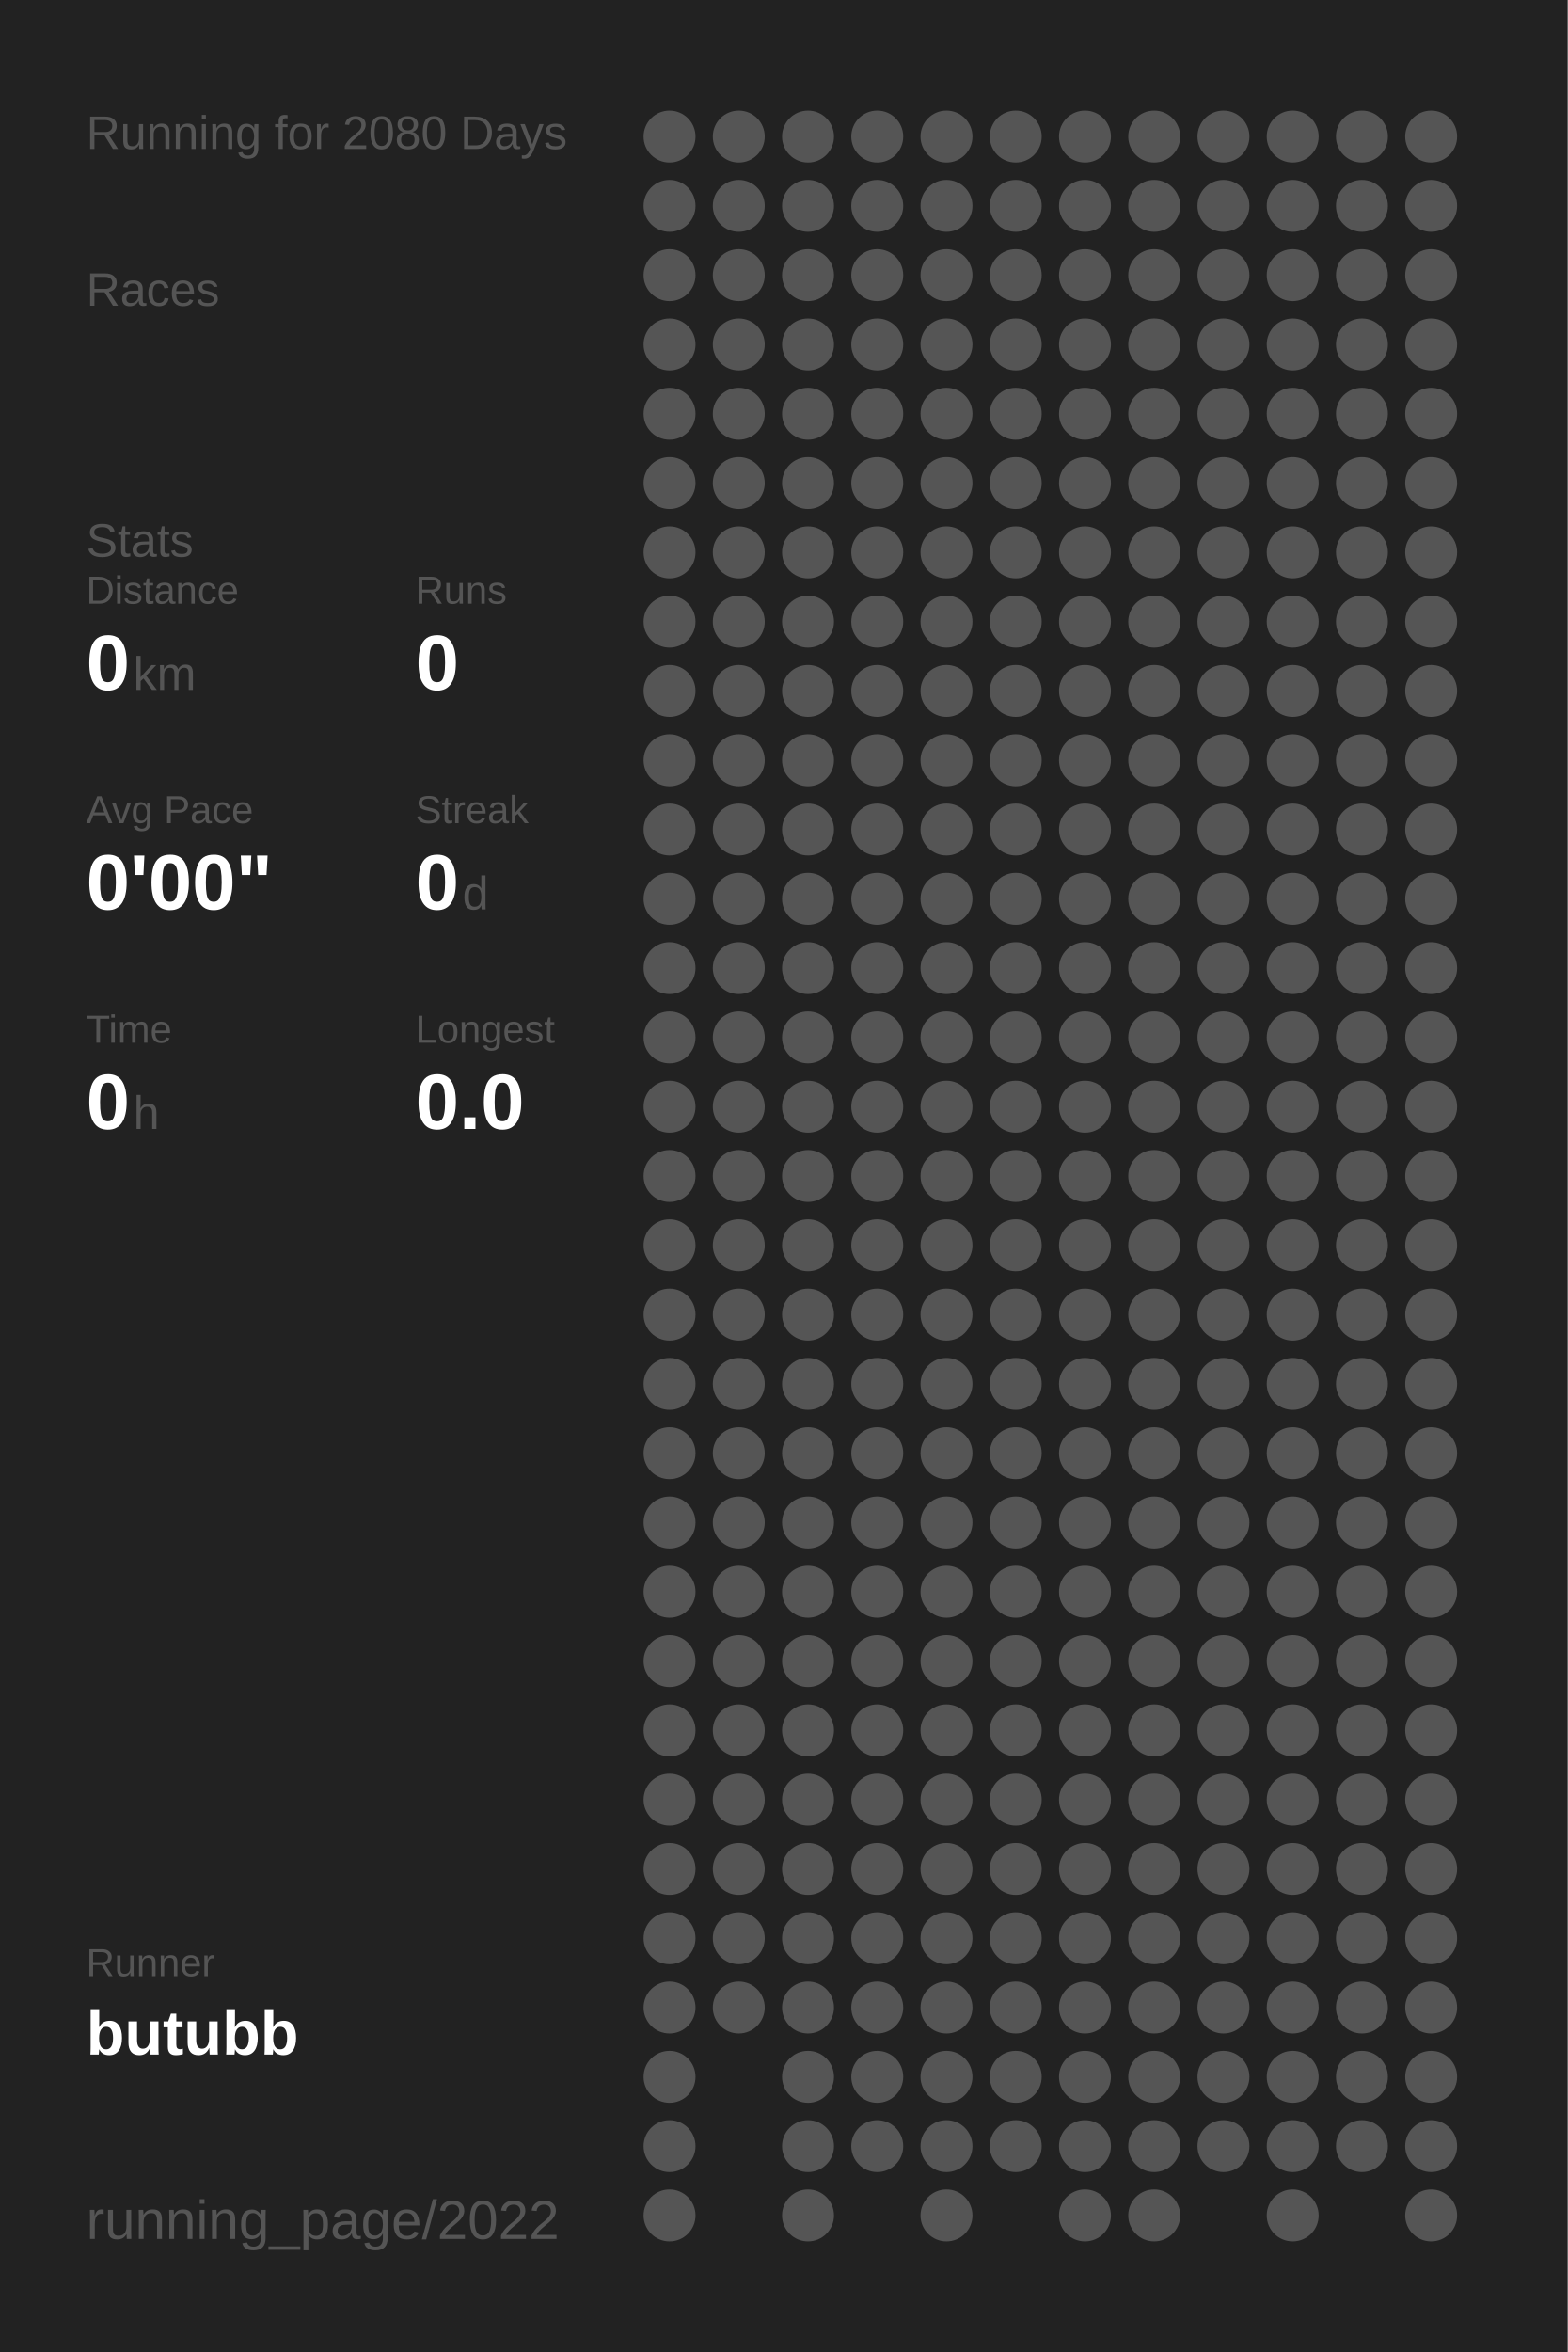
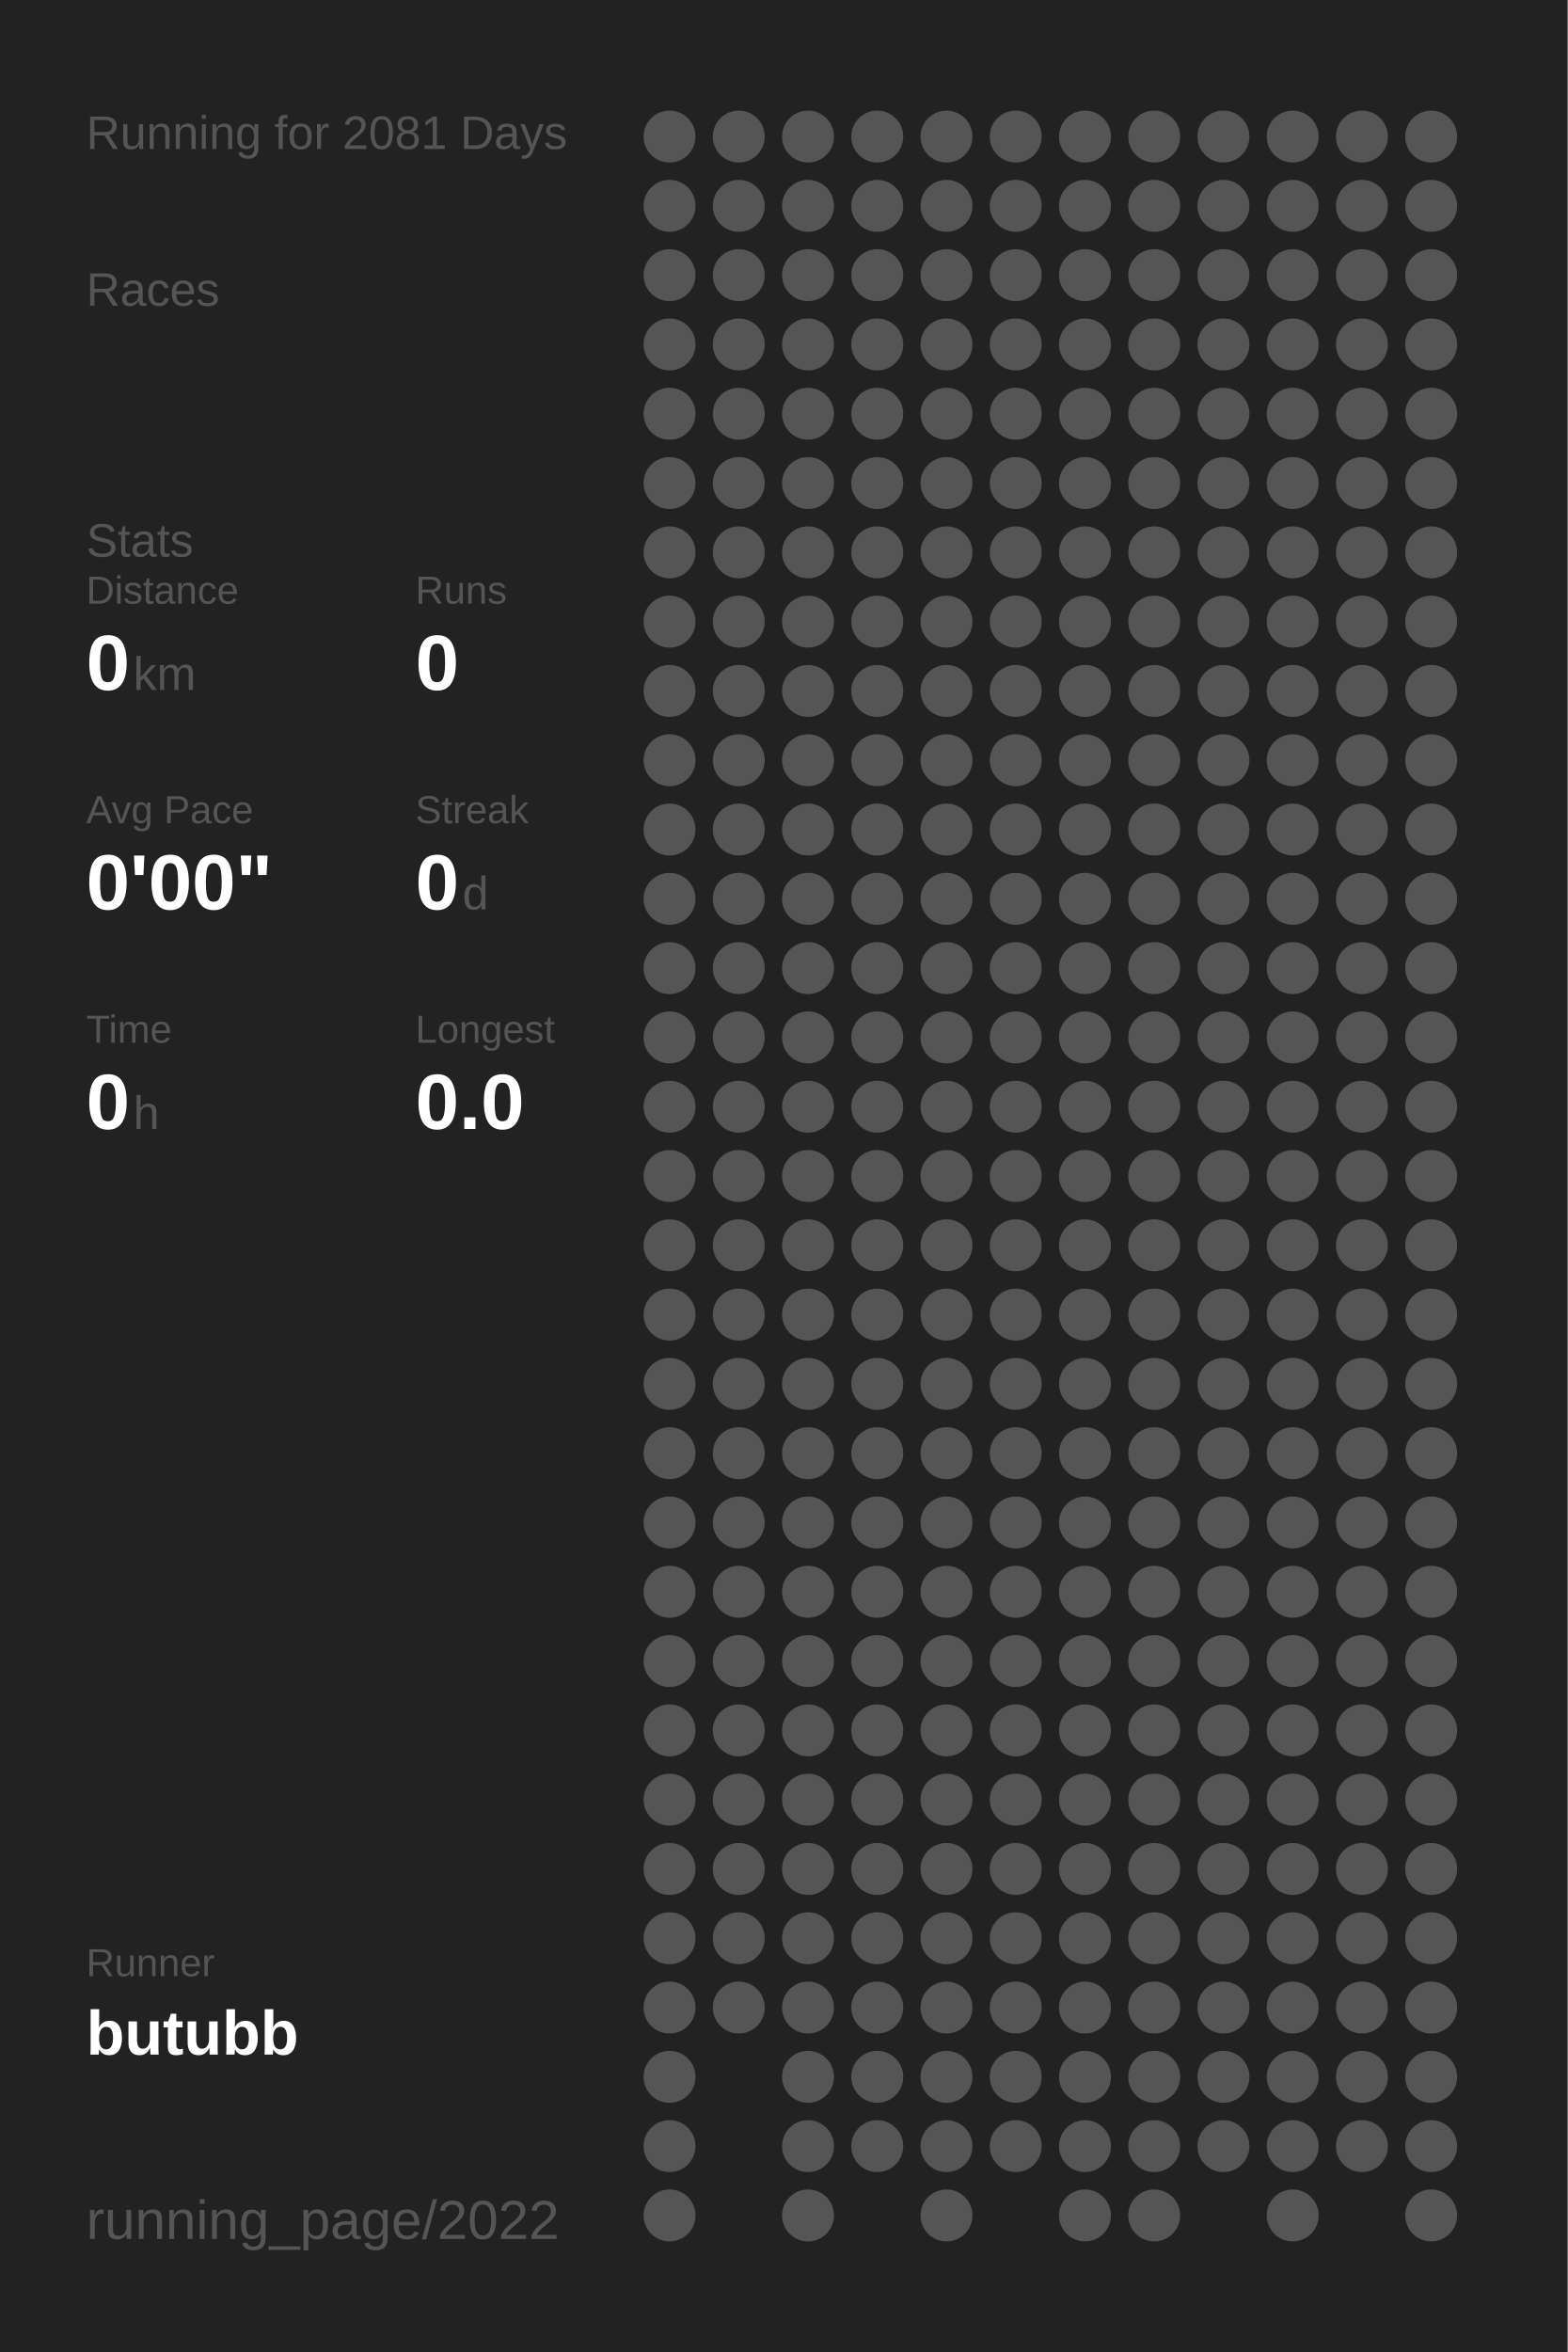
<svg xmlns="http://www.w3.org/2000/svg" baseProfile="full" height="300mm" version="1.1" viewBox="0,0,200,300" width="200mm">
  <defs />
  <rect fill="#222222" height="300" width="200" x="0" y="0" />
-   <text fill="#555555" style="font-size:6px; font-family:Arial;" x="11" y="19">Running for 2080 Days</text>
+   <text fill="#555555" style="font-size:6px; font-family:Arial;" x="11" y="19">Running for 2081 Days</text>
  <text fill="#555555" style="font-size:6px; font-family:Arial;" x="11" y="39">Races</text>
  <text fill="#555555" style="font-size:6px; font-family:Arial;" x="11" y="71">Stats</text>
  <text fill="#555555" style="font-size:5px; font-family:Arial;" x="11" y="77">Distance</text>
  <text fill="#FFFFFF" style="font-size:10px; font-family:Arial; font-weight:bold;" x="11" y="88">0</text>
  <text fill="#555555" style="font-size:6px; font-family:Arial;" x="17" y="88">km</text>
  <text fill="#555555" style="font-size:5px; font-family:Arial;" x="53" y="77">Runs</text>
  <text fill="#FFFFFF" style="font-size:10px; font-family:Arial; font-weight:bold;" x="53" y="88">0</text>
  <text fill="#555555" style="font-size:5px; font-family:Arial;" x="11" y="105">Avg Pace</text>
  <text fill="#FFFFFF" style="font-size:10px; font-family:Arial; font-weight:bold;" x="11" y="116">0'00"</text>
  <text fill="#555555" style="font-size:5px; font-family:Arial;" x="53" y="105">Streak</text>
  <text fill="#FFFFFF" style="font-size:10px; font-family:Arial; font-weight:bold;" x="53" y="116">0</text>
  <text fill="#555555" style="font-size:6px; font-family:Arial;" x="59" y="116">d</text>
  <text fill="#555555" style="font-size:5px; font-family:Arial;" x="11" y="133">Time</text>
  <text fill="#FFFFFF" style="font-size:10px; font-family:Arial; font-weight:bold;" x="11" y="144">0</text>
  <text fill="#555555" style="font-size:6px; font-family:Arial;" x="17" y="144">h</text>
  <text fill="#555555" style="font-size:5px; font-family:Arial;" x="53" y="133">Longest</text>
  <text fill="#FFFFFF" style="font-size:10px; font-family:Arial; font-weight:bold;" x="53" y="144">0.0</text>
  <text fill="#555555" style="font-size:5px; font-family:Arial;" x="11" y="252.065">Runner</text>
  <text fill="#FFFFFF" style="font-size:8px; font-family:Arial; font-weight:bold;" x="11" y="262.065">butubb</text>
  <text fill="#555555" style="font-size:7px; font-family:Arial;" x="11" y="285.581">running_page/2022</text>
  <circle cx="85.417" cy="17.419" fill="#555555" r="3.312" />
  <circle cx="85.417" cy="26.258" fill="#555555" r="3.312" />
  <circle cx="85.417" cy="35.097" fill="#555555" r="3.312" />
  <circle cx="85.417" cy="43.935" fill="#555555" r="3.312" />
  <circle cx="85.417" cy="52.774" fill="#555555" r="3.312" />
  <circle cx="85.417" cy="61.613" fill="#555555" r="3.312" />
  <circle cx="85.417" cy="70.452" fill="#555555" r="3.312" />
  <circle cx="85.417" cy="79.29" fill="#555555" r="3.312" />
  <circle cx="85.417" cy="88.129" fill="#555555" r="3.312" />
  <circle cx="85.417" cy="96.968" fill="#555555" r="3.312" />
  <circle cx="85.417" cy="105.806" fill="#555555" r="3.312" />
  <circle cx="85.417" cy="114.645" fill="#555555" r="3.312" />
  <circle cx="85.417" cy="123.484" fill="#555555" r="3.312" />
  <circle cx="85.417" cy="132.323" fill="#555555" r="3.312" />
  <circle cx="85.417" cy="141.161" fill="#555555" r="3.312" />
  <circle cx="85.417" cy="150" fill="#555555" r="3.312" />
  <circle cx="85.417" cy="158.839" fill="#555555" r="3.312" />
  <circle cx="85.417" cy="167.677" fill="#555555" r="3.312" />
  <circle cx="85.417" cy="176.516" fill="#555555" r="3.312" />
  <circle cx="85.417" cy="185.355" fill="#555555" r="3.312" />
  <circle cx="85.417" cy="194.194" fill="#555555" r="3.312" />
  <circle cx="85.417" cy="203.032" fill="#555555" r="3.312" />
  <circle cx="85.417" cy="211.871" fill="#555555" r="3.312" />
  <circle cx="85.417" cy="220.71" fill="#555555" r="3.312" />
  <circle cx="85.417" cy="229.548" fill="#555555" r="3.312" />
  <circle cx="85.417" cy="238.387" fill="#555555" r="3.312" />
  <circle cx="85.417" cy="247.226" fill="#555555" r="3.312" />
  <circle cx="85.417" cy="256.065" fill="#555555" r="3.312" />
  <circle cx="85.417" cy="264.903" fill="#555555" r="3.312" />
  <circle cx="85.417" cy="273.742" fill="#555555" r="3.312" />
  <circle cx="85.417" cy="282.581" fill="#555555" r="3.312" />
  <circle cx="94.25" cy="17.419" fill="#555555" r="3.312" />
  <circle cx="94.25" cy="26.258" fill="#555555" r="3.312" />
  <circle cx="94.25" cy="35.097" fill="#555555" r="3.312" />
  <circle cx="94.25" cy="43.935" fill="#555555" r="3.312" />
  <circle cx="94.25" cy="52.774" fill="#555555" r="3.312" />
  <circle cx="94.25" cy="61.613" fill="#555555" r="3.312" />
  <circle cx="94.25" cy="70.452" fill="#555555" r="3.312" />
  <circle cx="94.25" cy="79.29" fill="#555555" r="3.312" />
  <circle cx="94.25" cy="88.129" fill="#555555" r="3.312" />
  <circle cx="94.25" cy="96.968" fill="#555555" r="3.312" />
  <circle cx="94.25" cy="105.806" fill="#555555" r="3.312" />
  <circle cx="94.25" cy="114.645" fill="#555555" r="3.312" />
  <circle cx="94.25" cy="123.484" fill="#555555" r="3.312" />
  <circle cx="94.25" cy="132.323" fill="#555555" r="3.312" />
  <circle cx="94.25" cy="141.161" fill="#555555" r="3.312" />
  <circle cx="94.25" cy="150" fill="#555555" r="3.312" />
  <circle cx="94.25" cy="158.839" fill="#555555" r="3.312" />
  <circle cx="94.25" cy="167.677" fill="#555555" r="3.312" />
  <circle cx="94.25" cy="176.516" fill="#555555" r="3.312" />
  <circle cx="94.25" cy="185.355" fill="#555555" r="3.312" />
  <circle cx="94.25" cy="194.194" fill="#555555" r="3.312" />
  <circle cx="94.25" cy="203.032" fill="#555555" r="3.312" />
  <circle cx="94.25" cy="211.871" fill="#555555" r="3.312" />
  <circle cx="94.25" cy="220.71" fill="#555555" r="3.312" />
  <circle cx="94.25" cy="229.548" fill="#555555" r="3.312" />
  <circle cx="94.25" cy="238.387" fill="#555555" r="3.312" />
  <circle cx="94.25" cy="247.226" fill="#555555" r="3.312" />
  <circle cx="94.25" cy="256.065" fill="#555555" r="3.312" />
  <circle cx="103.083" cy="17.419" fill="#555555" r="3.312" />
  <circle cx="103.083" cy="26.258" fill="#555555" r="3.312" />
  <circle cx="103.083" cy="35.097" fill="#555555" r="3.312" />
  <circle cx="103.083" cy="43.935" fill="#555555" r="3.312" />
  <circle cx="103.083" cy="52.774" fill="#555555" r="3.312" />
  <circle cx="103.083" cy="61.613" fill="#555555" r="3.312" />
  <circle cx="103.083" cy="70.452" fill="#555555" r="3.312" />
  <circle cx="103.083" cy="79.29" fill="#555555" r="3.312" />
  <circle cx="103.083" cy="88.129" fill="#555555" r="3.312" />
  <circle cx="103.083" cy="96.968" fill="#555555" r="3.312" />
  <circle cx="103.083" cy="105.806" fill="#555555" r="3.312" />
  <circle cx="103.083" cy="114.645" fill="#555555" r="3.312" />
  <circle cx="103.083" cy="123.484" fill="#555555" r="3.312" />
  <circle cx="103.083" cy="132.323" fill="#555555" r="3.312" />
  <circle cx="103.083" cy="141.161" fill="#555555" r="3.312" />
  <circle cx="103.083" cy="150" fill="#555555" r="3.312" />
  <circle cx="103.083" cy="158.839" fill="#555555" r="3.312" />
  <circle cx="103.083" cy="167.677" fill="#555555" r="3.312" />
  <circle cx="103.083" cy="176.516" fill="#555555" r="3.312" />
  <circle cx="103.083" cy="185.355" fill="#555555" r="3.312" />
  <circle cx="103.083" cy="194.194" fill="#555555" r="3.312" />
  <circle cx="103.083" cy="203.032" fill="#555555" r="3.312" />
  <circle cx="103.083" cy="211.871" fill="#555555" r="3.312" />
  <circle cx="103.083" cy="220.71" fill="#555555" r="3.312" />
  <circle cx="103.083" cy="229.548" fill="#555555" r="3.312" />
  <circle cx="103.083" cy="238.387" fill="#555555" r="3.312" />
  <circle cx="103.083" cy="247.226" fill="#555555" r="3.312" />
  <circle cx="103.083" cy="256.065" fill="#555555" r="3.312" />
  <circle cx="103.083" cy="264.903" fill="#555555" r="3.312" />
  <circle cx="103.083" cy="273.742" fill="#555555" r="3.312" />
  <circle cx="103.083" cy="282.581" fill="#555555" r="3.312" />
  <circle cx="111.917" cy="17.419" fill="#555555" r="3.312" />
  <circle cx="111.917" cy="26.258" fill="#555555" r="3.312" />
  <circle cx="111.917" cy="35.097" fill="#555555" r="3.312" />
  <circle cx="111.917" cy="43.935" fill="#555555" r="3.312" />
  <circle cx="111.917" cy="52.774" fill="#555555" r="3.312" />
  <circle cx="111.917" cy="61.613" fill="#555555" r="3.312" />
  <circle cx="111.917" cy="70.452" fill="#555555" r="3.312" />
  <circle cx="111.917" cy="79.29" fill="#555555" r="3.312" />
  <circle cx="111.917" cy="88.129" fill="#555555" r="3.312" />
  <circle cx="111.917" cy="96.968" fill="#555555" r="3.312" />
  <circle cx="111.917" cy="105.806" fill="#555555" r="3.312" />
  <circle cx="111.917" cy="114.645" fill="#555555" r="3.312" />
  <circle cx="111.917" cy="123.484" fill="#555555" r="3.312" />
  <circle cx="111.917" cy="132.323" fill="#555555" r="3.312" />
  <circle cx="111.917" cy="141.161" fill="#555555" r="3.312" />
  <circle cx="111.917" cy="150" fill="#555555" r="3.312" />
  <circle cx="111.917" cy="158.839" fill="#555555" r="3.312" />
  <circle cx="111.917" cy="167.677" fill="#555555" r="3.312" />
  <circle cx="111.917" cy="176.516" fill="#555555" r="3.312" />
  <circle cx="111.917" cy="185.355" fill="#555555" r="3.312" />
  <circle cx="111.917" cy="194.194" fill="#555555" r="3.312" />
  <circle cx="111.917" cy="203.032" fill="#555555" r="3.312" />
  <circle cx="111.917" cy="211.871" fill="#555555" r="3.312" />
  <circle cx="111.917" cy="220.71" fill="#555555" r="3.312" />
  <circle cx="111.917" cy="229.548" fill="#555555" r="3.312" />
  <circle cx="111.917" cy="238.387" fill="#555555" r="3.312" />
  <circle cx="111.917" cy="247.226" fill="#555555" r="3.312" />
  <circle cx="111.917" cy="256.065" fill="#555555" r="3.312" />
  <circle cx="111.917" cy="264.903" fill="#555555" r="3.312" />
  <circle cx="111.917" cy="273.742" fill="#555555" r="3.312" />
  <circle cx="120.75" cy="17.419" fill="#555555" r="3.312" />
  <circle cx="120.75" cy="26.258" fill="#555555" r="3.312" />
  <circle cx="120.75" cy="35.097" fill="#555555" r="3.312" />
  <circle cx="120.75" cy="43.935" fill="#555555" r="3.312" />
  <circle cx="120.75" cy="52.774" fill="#555555" r="3.312" />
  <circle cx="120.75" cy="61.613" fill="#555555" r="3.312" />
  <circle cx="120.75" cy="70.452" fill="#555555" r="3.312" />
  <circle cx="120.75" cy="79.29" fill="#555555" r="3.312" />
  <circle cx="120.75" cy="88.129" fill="#555555" r="3.312" />
  <circle cx="120.75" cy="96.968" fill="#555555" r="3.312" />
  <circle cx="120.75" cy="105.806" fill="#555555" r="3.312" />
  <circle cx="120.75" cy="114.645" fill="#555555" r="3.312" />
  <circle cx="120.75" cy="123.484" fill="#555555" r="3.312" />
  <circle cx="120.75" cy="132.323" fill="#555555" r="3.312" />
  <circle cx="120.75" cy="141.161" fill="#555555" r="3.312" />
  <circle cx="120.75" cy="150" fill="#555555" r="3.312" />
  <circle cx="120.75" cy="158.839" fill="#555555" r="3.312" />
  <circle cx="120.75" cy="167.677" fill="#555555" r="3.312" />
  <circle cx="120.75" cy="176.516" fill="#555555" r="3.312" />
  <circle cx="120.75" cy="185.355" fill="#555555" r="3.312" />
  <circle cx="120.75" cy="194.194" fill="#555555" r="3.312" />
  <circle cx="120.75" cy="203.032" fill="#555555" r="3.312" />
  <circle cx="120.75" cy="211.871" fill="#555555" r="3.312" />
  <circle cx="120.75" cy="220.71" fill="#555555" r="3.312" />
  <circle cx="120.75" cy="229.548" fill="#555555" r="3.312" />
  <circle cx="120.75" cy="238.387" fill="#555555" r="3.312" />
  <circle cx="120.75" cy="247.226" fill="#555555" r="3.312" />
  <circle cx="120.75" cy="256.065" fill="#555555" r="3.312" />
  <circle cx="120.75" cy="264.903" fill="#555555" r="3.312" />
  <circle cx="120.75" cy="273.742" fill="#555555" r="3.312" />
  <circle cx="120.75" cy="282.581" fill="#555555" r="3.312" />
  <circle cx="129.583" cy="17.419" fill="#555555" r="3.312" />
  <circle cx="129.583" cy="26.258" fill="#555555" r="3.312" />
  <circle cx="129.583" cy="35.097" fill="#555555" r="3.312" />
  <circle cx="129.583" cy="43.935" fill="#555555" r="3.312" />
  <circle cx="129.583" cy="52.774" fill="#555555" r="3.312" />
  <circle cx="129.583" cy="61.613" fill="#555555" r="3.312" />
  <circle cx="129.583" cy="70.452" fill="#555555" r="3.312" />
  <circle cx="129.583" cy="79.29" fill="#555555" r="3.312" />
  <circle cx="129.583" cy="88.129" fill="#555555" r="3.312" />
  <circle cx="129.583" cy="96.968" fill="#555555" r="3.312" />
  <circle cx="129.583" cy="105.806" fill="#555555" r="3.312" />
  <circle cx="129.583" cy="114.645" fill="#555555" r="3.312" />
  <circle cx="129.583" cy="123.484" fill="#555555" r="3.312" />
  <circle cx="129.583" cy="132.323" fill="#555555" r="3.312" />
  <circle cx="129.583" cy="141.161" fill="#555555" r="3.312" />
  <circle cx="129.583" cy="150" fill="#555555" r="3.312" />
  <circle cx="129.583" cy="158.839" fill="#555555" r="3.312" />
  <circle cx="129.583" cy="167.677" fill="#555555" r="3.312" />
  <circle cx="129.583" cy="176.516" fill="#555555" r="3.312" />
  <circle cx="129.583" cy="185.355" fill="#555555" r="3.312" />
  <circle cx="129.583" cy="194.194" fill="#555555" r="3.312" />
  <circle cx="129.583" cy="203.032" fill="#555555" r="3.312" />
  <circle cx="129.583" cy="211.871" fill="#555555" r="3.312" />
  <circle cx="129.583" cy="220.71" fill="#555555" r="3.312" />
  <circle cx="129.583" cy="229.548" fill="#555555" r="3.312" />
  <circle cx="129.583" cy="238.387" fill="#555555" r="3.312" />
  <circle cx="129.583" cy="247.226" fill="#555555" r="3.312" />
  <circle cx="129.583" cy="256.065" fill="#555555" r="3.312" />
  <circle cx="129.583" cy="264.903" fill="#555555" r="3.312" />
  <circle cx="129.583" cy="273.742" fill="#555555" r="3.312" />
  <circle cx="138.417" cy="17.419" fill="#555555" r="3.312" />
  <circle cx="138.417" cy="26.258" fill="#555555" r="3.312" />
  <circle cx="138.417" cy="35.097" fill="#555555" r="3.312" />
  <circle cx="138.417" cy="43.935" fill="#555555" r="3.312" />
  <circle cx="138.417" cy="52.774" fill="#555555" r="3.312" />
  <circle cx="138.417" cy="61.613" fill="#555555" r="3.312" />
  <circle cx="138.417" cy="70.452" fill="#555555" r="3.312" />
  <circle cx="138.417" cy="79.29" fill="#555555" r="3.312" />
  <circle cx="138.417" cy="88.129" fill="#555555" r="3.312" />
  <circle cx="138.417" cy="96.968" fill="#555555" r="3.312" />
  <circle cx="138.417" cy="105.806" fill="#555555" r="3.312" />
  <circle cx="138.417" cy="114.645" fill="#555555" r="3.312" />
  <circle cx="138.417" cy="123.484" fill="#555555" r="3.312" />
  <circle cx="138.417" cy="132.323" fill="#555555" r="3.312" />
  <circle cx="138.417" cy="141.161" fill="#555555" r="3.312" />
  <circle cx="138.417" cy="150" fill="#555555" r="3.312" />
  <circle cx="138.417" cy="158.839" fill="#555555" r="3.312" />
  <circle cx="138.417" cy="167.677" fill="#555555" r="3.312" />
  <circle cx="138.417" cy="176.516" fill="#555555" r="3.312" />
  <circle cx="138.417" cy="185.355" fill="#555555" r="3.312" />
  <circle cx="138.417" cy="194.194" fill="#555555" r="3.312" />
  <circle cx="138.417" cy="203.032" fill="#555555" r="3.312" />
  <circle cx="138.417" cy="211.871" fill="#555555" r="3.312" />
  <circle cx="138.417" cy="220.71" fill="#555555" r="3.312" />
  <circle cx="138.417" cy="229.548" fill="#555555" r="3.312" />
  <circle cx="138.417" cy="238.387" fill="#555555" r="3.312" />
  <circle cx="138.417" cy="247.226" fill="#555555" r="3.312" />
  <circle cx="138.417" cy="256.065" fill="#555555" r="3.312" />
  <circle cx="138.417" cy="264.903" fill="#555555" r="3.312" />
  <circle cx="138.417" cy="273.742" fill="#555555" r="3.312" />
  <circle cx="138.417" cy="282.581" fill="#555555" r="3.312" />
  <circle cx="147.25" cy="17.419" fill="#555555" r="3.312" />
  <circle cx="147.25" cy="26.258" fill="#555555" r="3.312" />
  <circle cx="147.25" cy="35.097" fill="#555555" r="3.312" />
  <circle cx="147.25" cy="43.935" fill="#555555" r="3.312" />
  <circle cx="147.25" cy="52.774" fill="#555555" r="3.312" />
  <circle cx="147.25" cy="61.613" fill="#555555" r="3.312" />
  <circle cx="147.25" cy="70.452" fill="#555555" r="3.312" />
  <circle cx="147.25" cy="79.29" fill="#555555" r="3.312" />
  <circle cx="147.25" cy="88.129" fill="#555555" r="3.312" />
  <circle cx="147.25" cy="96.968" fill="#555555" r="3.312" />
  <circle cx="147.25" cy="105.806" fill="#555555" r="3.312" />
  <circle cx="147.25" cy="114.645" fill="#555555" r="3.312" />
  <circle cx="147.25" cy="123.484" fill="#555555" r="3.312" />
  <circle cx="147.25" cy="132.323" fill="#555555" r="3.312" />
  <circle cx="147.25" cy="141.161" fill="#555555" r="3.312" />
  <circle cx="147.25" cy="150" fill="#555555" r="3.312" />
  <circle cx="147.25" cy="158.839" fill="#555555" r="3.312" />
  <circle cx="147.25" cy="167.677" fill="#555555" r="3.312" />
  <circle cx="147.25" cy="176.516" fill="#555555" r="3.312" />
  <circle cx="147.25" cy="185.355" fill="#555555" r="3.312" />
  <circle cx="147.25" cy="194.194" fill="#555555" r="3.312" />
  <circle cx="147.25" cy="203.032" fill="#555555" r="3.312" />
  <circle cx="147.25" cy="211.871" fill="#555555" r="3.312" />
  <circle cx="147.25" cy="220.71" fill="#555555" r="3.312" />
  <circle cx="147.25" cy="229.548" fill="#555555" r="3.312" />
  <circle cx="147.25" cy="238.387" fill="#555555" r="3.312" />
  <circle cx="147.25" cy="247.226" fill="#555555" r="3.312" />
  <circle cx="147.25" cy="256.065" fill="#555555" r="3.312" />
  <circle cx="147.25" cy="264.903" fill="#555555" r="3.312" />
  <circle cx="147.25" cy="273.742" fill="#555555" r="3.312" />
  <circle cx="147.25" cy="282.581" fill="#555555" r="3.312" />
  <circle cx="156.083" cy="17.419" fill="#555555" r="3.312" />
  <circle cx="156.083" cy="26.258" fill="#555555" r="3.312" />
  <circle cx="156.083" cy="35.097" fill="#555555" r="3.312" />
  <circle cx="156.083" cy="43.935" fill="#555555" r="3.312" />
  <circle cx="156.083" cy="52.774" fill="#555555" r="3.312" />
  <circle cx="156.083" cy="61.613" fill="#555555" r="3.312" />
  <circle cx="156.083" cy="70.452" fill="#555555" r="3.312" />
  <circle cx="156.083" cy="79.29" fill="#555555" r="3.312" />
  <circle cx="156.083" cy="88.129" fill="#555555" r="3.312" />
  <circle cx="156.083" cy="96.968" fill="#555555" r="3.312" />
  <circle cx="156.083" cy="105.806" fill="#555555" r="3.312" />
  <circle cx="156.083" cy="114.645" fill="#555555" r="3.312" />
  <circle cx="156.083" cy="123.484" fill="#555555" r="3.312" />
  <circle cx="156.083" cy="132.323" fill="#555555" r="3.312" />
  <circle cx="156.083" cy="141.161" fill="#555555" r="3.312" />
  <circle cx="156.083" cy="150" fill="#555555" r="3.312" />
  <circle cx="156.083" cy="158.839" fill="#555555" r="3.312" />
  <circle cx="156.083" cy="167.677" fill="#555555" r="3.312" />
  <circle cx="156.083" cy="176.516" fill="#555555" r="3.312" />
  <circle cx="156.083" cy="185.355" fill="#555555" r="3.312" />
  <circle cx="156.083" cy="194.194" fill="#555555" r="3.312" />
  <circle cx="156.083" cy="203.032" fill="#555555" r="3.312" />
  <circle cx="156.083" cy="211.871" fill="#555555" r="3.312" />
  <circle cx="156.083" cy="220.71" fill="#555555" r="3.312" />
  <circle cx="156.083" cy="229.548" fill="#555555" r="3.312" />
  <circle cx="156.083" cy="238.387" fill="#555555" r="3.312" />
  <circle cx="156.083" cy="247.226" fill="#555555" r="3.312" />
  <circle cx="156.083" cy="256.065" fill="#555555" r="3.312" />
  <circle cx="156.083" cy="264.903" fill="#555555" r="3.312" />
  <circle cx="156.083" cy="273.742" fill="#555555" r="3.312" />
  <circle cx="164.917" cy="17.419" fill="#555555" r="3.312" />
  <circle cx="164.917" cy="26.258" fill="#555555" r="3.312" />
  <circle cx="164.917" cy="35.097" fill="#555555" r="3.312" />
  <circle cx="164.917" cy="43.935" fill="#555555" r="3.312" />
  <circle cx="164.917" cy="52.774" fill="#555555" r="3.312" />
  <circle cx="164.917" cy="61.613" fill="#555555" r="3.312" />
  <circle cx="164.917" cy="70.452" fill="#555555" r="3.312" />
  <circle cx="164.917" cy="79.29" fill="#555555" r="3.312" />
  <circle cx="164.917" cy="88.129" fill="#555555" r="3.312" />
  <circle cx="164.917" cy="96.968" fill="#555555" r="3.312" />
  <circle cx="164.917" cy="105.806" fill="#555555" r="3.312" />
  <circle cx="164.917" cy="114.645" fill="#555555" r="3.312" />
  <circle cx="164.917" cy="123.484" fill="#555555" r="3.312" />
  <circle cx="164.917" cy="132.323" fill="#555555" r="3.312" />
  <circle cx="164.917" cy="141.161" fill="#555555" r="3.312" />
  <circle cx="164.917" cy="150" fill="#555555" r="3.312" />
  <circle cx="164.917" cy="158.839" fill="#555555" r="3.312" />
  <circle cx="164.917" cy="167.677" fill="#555555" r="3.312" />
  <circle cx="164.917" cy="176.516" fill="#555555" r="3.312" />
  <circle cx="164.917" cy="185.355" fill="#555555" r="3.312" />
  <circle cx="164.917" cy="194.194" fill="#555555" r="3.312" />
  <circle cx="164.917" cy="203.032" fill="#555555" r="3.312" />
  <circle cx="164.917" cy="211.871" fill="#555555" r="3.312" />
  <circle cx="164.917" cy="220.71" fill="#555555" r="3.312" />
  <circle cx="164.917" cy="229.548" fill="#555555" r="3.312" />
  <circle cx="164.917" cy="238.387" fill="#555555" r="3.312" />
  <circle cx="164.917" cy="247.226" fill="#555555" r="3.312" />
  <circle cx="164.917" cy="256.065" fill="#555555" r="3.312" />
  <circle cx="164.917" cy="264.903" fill="#555555" r="3.312" />
  <circle cx="164.917" cy="273.742" fill="#555555" r="3.312" />
  <circle cx="164.917" cy="282.581" fill="#555555" r="3.312" />
  <circle cx="173.75" cy="17.419" fill="#555555" r="3.312" />
  <circle cx="173.75" cy="26.258" fill="#555555" r="3.312" />
  <circle cx="173.75" cy="35.097" fill="#555555" r="3.312" />
  <circle cx="173.75" cy="43.935" fill="#555555" r="3.312" />
  <circle cx="173.75" cy="52.774" fill="#555555" r="3.312" />
  <circle cx="173.75" cy="61.613" fill="#555555" r="3.312" />
  <circle cx="173.75" cy="70.452" fill="#555555" r="3.312" />
  <circle cx="173.75" cy="79.29" fill="#555555" r="3.312" />
  <circle cx="173.75" cy="88.129" fill="#555555" r="3.312" />
  <circle cx="173.75" cy="96.968" fill="#555555" r="3.312" />
  <circle cx="173.75" cy="105.806" fill="#555555" r="3.312" />
  <circle cx="173.75" cy="114.645" fill="#555555" r="3.312" />
  <circle cx="173.75" cy="123.484" fill="#555555" r="3.312" />
  <circle cx="173.75" cy="132.323" fill="#555555" r="3.312" />
  <circle cx="173.75" cy="141.161" fill="#555555" r="3.312" />
  <circle cx="173.75" cy="150" fill="#555555" r="3.312" />
  <circle cx="173.75" cy="158.839" fill="#555555" r="3.312" />
  <circle cx="173.75" cy="167.677" fill="#555555" r="3.312" />
  <circle cx="173.75" cy="176.516" fill="#555555" r="3.312" />
  <circle cx="173.75" cy="185.355" fill="#555555" r="3.312" />
  <circle cx="173.75" cy="194.194" fill="#555555" r="3.312" />
  <circle cx="173.75" cy="203.032" fill="#555555" r="3.312" />
  <circle cx="173.75" cy="211.871" fill="#555555" r="3.312" />
  <circle cx="173.75" cy="220.71" fill="#555555" r="3.312" />
  <circle cx="173.75" cy="229.548" fill="#555555" r="3.312" />
  <circle cx="173.75" cy="238.387" fill="#555555" r="3.312" />
  <circle cx="173.75" cy="247.226" fill="#555555" r="3.312" />
  <circle cx="173.75" cy="256.065" fill="#555555" r="3.312" />
  <circle cx="173.75" cy="264.903" fill="#555555" r="3.312" />
  <circle cx="173.75" cy="273.742" fill="#555555" r="3.312" />
  <circle cx="182.583" cy="17.419" fill="#555555" r="3.312" />
  <circle cx="182.583" cy="26.258" fill="#555555" r="3.312" />
  <circle cx="182.583" cy="35.097" fill="#555555" r="3.312" />
  <circle cx="182.583" cy="43.935" fill="#555555" r="3.312" />
  <circle cx="182.583" cy="52.774" fill="#555555" r="3.312" />
  <circle cx="182.583" cy="61.613" fill="#555555" r="3.312" />
  <circle cx="182.583" cy="70.452" fill="#555555" r="3.312" />
  <circle cx="182.583" cy="79.29" fill="#555555" r="3.312" />
  <circle cx="182.583" cy="88.129" fill="#555555" r="3.312" />
  <circle cx="182.583" cy="96.968" fill="#555555" r="3.312" />
  <circle cx="182.583" cy="105.806" fill="#555555" r="3.312" />
  <circle cx="182.583" cy="114.645" fill="#555555" r="3.312" />
  <circle cx="182.583" cy="123.484" fill="#555555" r="3.312" />
  <circle cx="182.583" cy="132.323" fill="#555555" r="3.312" />
  <circle cx="182.583" cy="141.161" fill="#555555" r="3.312" />
  <circle cx="182.583" cy="150" fill="#555555" r="3.312" />
  <circle cx="182.583" cy="158.839" fill="#555555" r="3.312" />
  <circle cx="182.583" cy="167.677" fill="#555555" r="3.312" />
  <circle cx="182.583" cy="176.516" fill="#555555" r="3.312" />
  <circle cx="182.583" cy="185.355" fill="#555555" r="3.312" />
  <circle cx="182.583" cy="194.194" fill="#555555" r="3.312" />
  <circle cx="182.583" cy="203.032" fill="#555555" r="3.312" />
  <circle cx="182.583" cy="211.871" fill="#555555" r="3.312" />
  <circle cx="182.583" cy="220.71" fill="#555555" r="3.312" />
  <circle cx="182.583" cy="229.548" fill="#555555" r="3.312" />
  <circle cx="182.583" cy="238.387" fill="#555555" r="3.312" />
  <circle cx="182.583" cy="247.226" fill="#555555" r="3.312" />
  <circle cx="182.583" cy="256.065" fill="#555555" r="3.312" />
  <circle cx="182.583" cy="264.903" fill="#555555" r="3.312" />
  <circle cx="182.583" cy="273.742" fill="#555555" r="3.312" />
  <circle cx="182.583" cy="282.581" fill="#555555" r="3.312" />
</svg>
